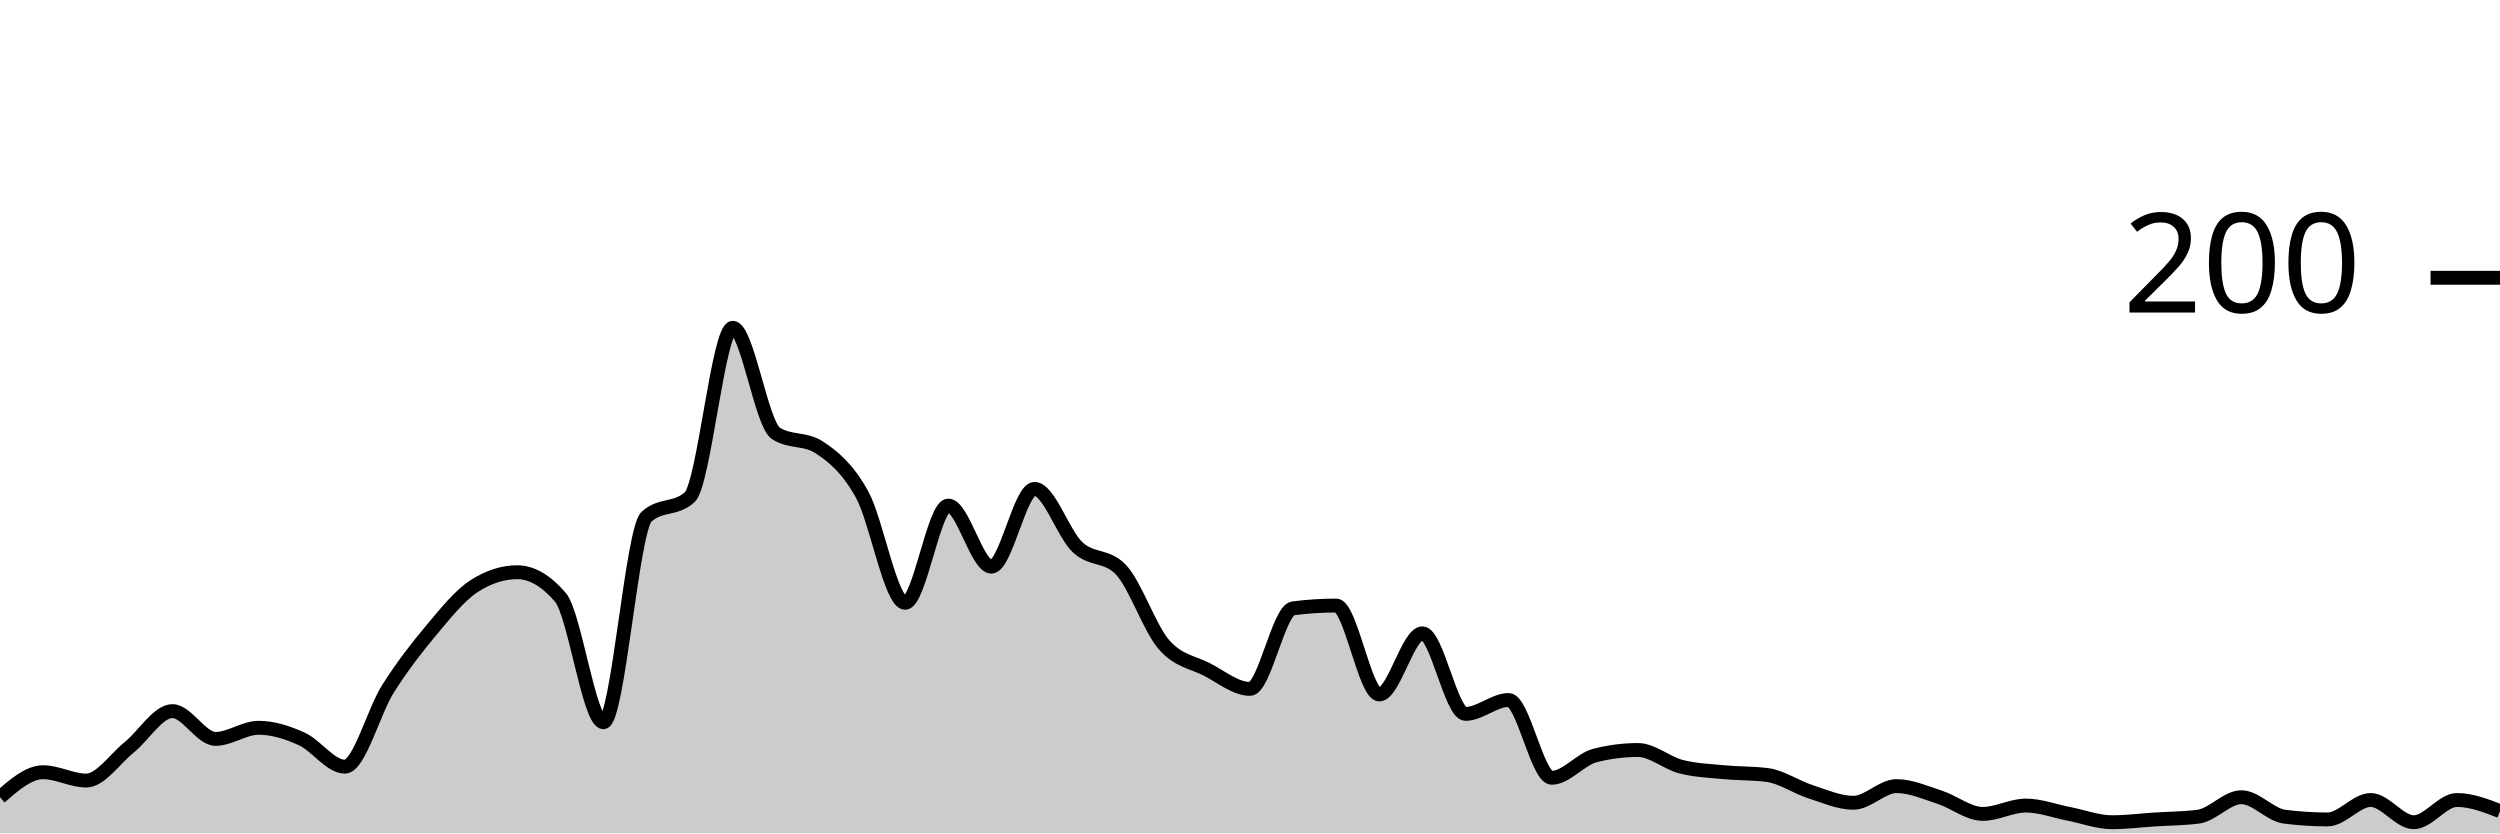
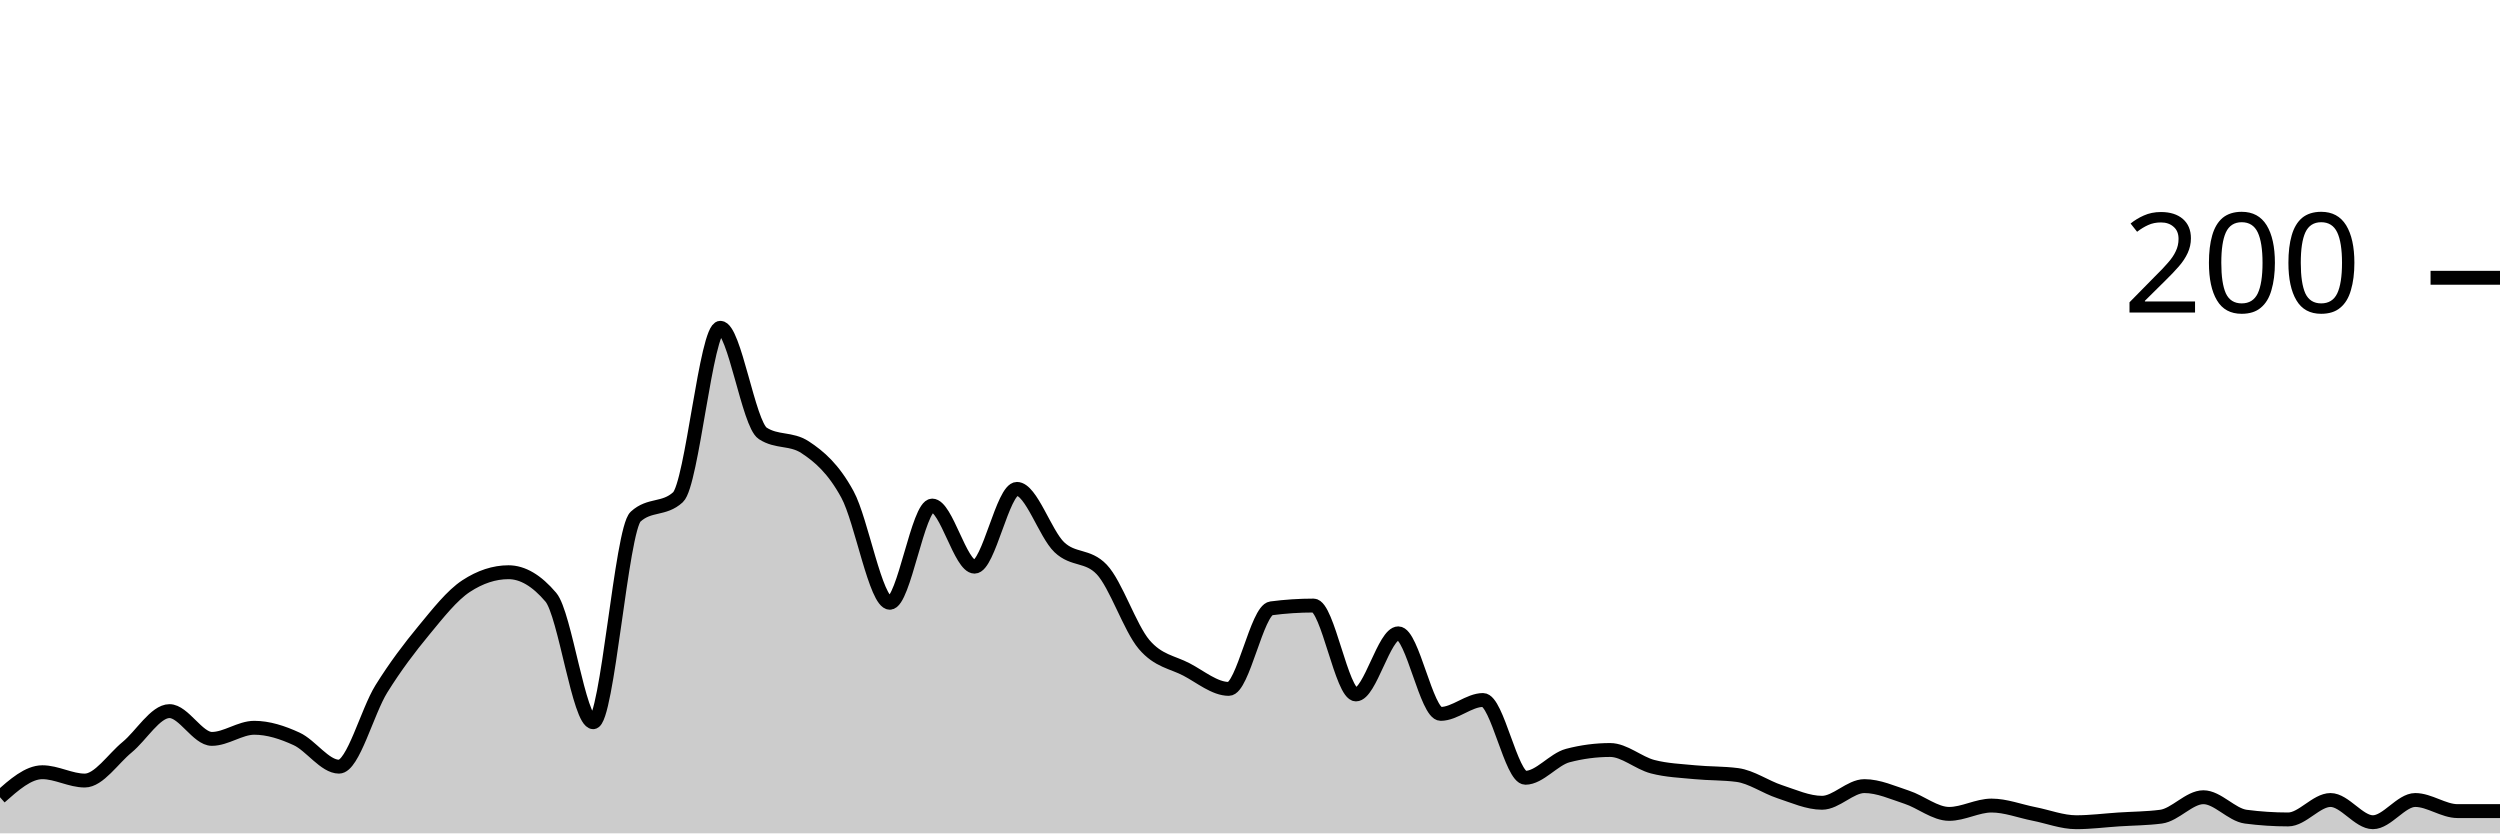
<svg xmlns="http://www.w3.org/2000/svg" viewBox="0 0 180 60">
  <g transform="translate(0,20)">
-     <path class="area" fill="rgba(0, 0, 0, 0.2)" d="M0,37.4C1.034,36.5,2.069,35.6,3.103,35.6C4.138,35.6,5.172,36.2,6.207,36.2C7.241,36.2,8.276,34.633,9.31,33.8C10.345,32.967,11.379,31.2,12.414,31.2C13.448,31.2,14.483,33.2,15.517,33.2C16.552,33.2,17.586,32.4,18.621,32.4C19.655,32.4,20.69,32.733,21.724,33.2C22.759,33.667,23.793,35.2,24.828,35.2C25.862,35.2,26.897,31.233,27.931,29.6C28.966,27.967,30,26.633,31.034,25.4C32.069,24.167,33.103,22.867,34.138,22.2C35.172,21.533,36.207,21.2,37.241,21.2C38.276,21.2,39.31,21.8,40.345,23C41.379,24.2,42.414,32,43.448,32C44.483,32,45.517,18.133,46.552,17.2C47.586,16.267,48.621,16.733,49.655,15.8C50.69,14.867,51.724,3.6,52.759,3.6C53.793,3.6,54.828,10.533,55.862,11.2C56.897,11.867,57.931,11.533,58.966,12.2C60,12.867,61.034,13.733,62.069,15.6C63.103,17.467,64.138,23.4,65.172,23.4C66.207,23.4,67.241,16.4,68.276,16.4C69.31,16.4,70.345,20.8,71.379,20.8C72.414,20.8,73.448,15.2,74.483,15.2C75.517,15.2,76.552,18.433,77.586,19.4C78.621,20.367,79.655,19.933,80.69,21C81.724,22.067,82.759,25.2,83.793,26.4C84.828,27.6,85.862,27.667,86.897,28.2C87.931,28.733,88.966,29.6,90,29.6C91.034,29.6,92.069,23.933,93.103,23.8C94.138,23.667,95.172,23.6,96.207,23.6C97.241,23.6,98.276,30,99.31,30C100.345,30,101.379,25.6,102.414,25.6C103.448,25.6,104.483,31.4,105.517,31.4C106.552,31.4,107.586,30.4,108.621,30.4C109.655,30.4,110.69,36,111.724,36C112.759,36,113.793,34.667,114.828,34.4C115.862,34.133,116.897,34,117.931,34C118.966,34,120,34.933,121.034,35.2C122.069,35.467,123.103,35.5,124.138,35.6C125.172,35.7,126.207,35.667,127.241,35.8C128.276,35.933,129.31,36.667,130.345,37C131.379,37.333,132.414,37.8,133.448,37.8C134.483,37.8,135.517,36.6,136.552,36.6C137.586,36.6,138.621,37.067,139.655,37.4C140.69,37.733,141.724,38.6,142.759,38.6C143.793,38.6,144.828,38,145.862,38C146.897,38,147.931,38.4,148.966,38.6C150,38.8,151.034,39.2,152.069,39.2C153.103,39.2,154.138,39.067,155.172,39C156.207,38.933,157.241,38.933,158.276,38.8C159.31,38.667,160.345,37.4,161.379,37.4C162.414,37.4,163.448,38.667,164.483,38.8C165.517,38.933,166.552,39,167.586,39C168.621,39,169.655,37.6,170.69,37.6C171.724,37.6,172.759,39.2,173.793,39.2C174.828,39.2,175.862,37.6,176.897,37.6C177.931,37.6,178.966,38,180,38.4L180,40C178.966,40,177.931,40,176.897,40C175.862,40,174.828,40,173.793,40C172.759,40,171.724,40,170.69,40C169.655,40,168.621,40,167.586,40C166.552,40,165.517,40,164.483,40C163.448,40,162.414,40,161.379,40C160.345,40,159.31,40,158.276,40C157.241,40,156.207,40,155.172,40C154.138,40,153.103,40,152.069,40C151.034,40,150,40,148.966,40C147.931,40,146.897,40,145.862,40C144.828,40,143.793,40,142.759,40C141.724,40,140.69,40,139.655,40C138.621,40,137.586,40,136.552,40C135.517,40,134.483,40,133.448,40C132.414,40,131.379,40,130.345,40C129.31,40,128.276,40,127.241,40C126.207,40,125.172,40,124.138,40C123.103,40,122.069,40,121.034,40C120,40,118.966,40,117.931,40C116.897,40,115.862,40,114.828,40C113.793,40,112.759,40,111.724,40C110.69,40,109.655,40,108.621,40C107.586,40,106.552,40,105.517,40C104.483,40,103.448,40,102.414,40C101.379,40,100.345,40,99.31,40C98.276,40,97.241,40,96.207,40C95.172,40,94.138,40,93.103,40C92.069,40,91.034,40,90,40C88.966,40,87.931,40,86.897,40C85.862,40,84.828,40,83.793,40C82.759,40,81.724,40,80.69,40C79.655,40,78.621,40,77.586,40C76.552,40,75.517,40,74.483,40C73.448,40,72.414,40,71.379,40C70.345,40,69.31,40,68.276,40C67.241,40,66.207,40,65.172,40C64.138,40,63.103,40,62.069,40C61.034,40,60,40,58.966,40C57.931,40,56.897,40,55.862,40C54.828,40,53.793,40,52.759,40C51.724,40,50.69,40,49.655,40C48.621,40,47.586,40,46.552,40C45.517,40,44.483,40,43.448,40C42.414,40,41.379,40,40.345,40C39.31,40,38.276,40,37.241,40C36.207,40,35.172,40,34.138,40C33.103,40,32.069,40,31.034,40C30,40,28.966,40,27.931,40C26.897,40,25.862,40,24.828,40C23.793,40,22.759,40,21.724,40C20.69,40,19.655,40,18.621,40C17.586,40,16.552,40,15.517,40C14.483,40,13.448,40,12.414,40C11.379,40,10.345,40,9.31,40C8.276,40,7.241,40,6.207,40C5.172,40,4.138,40,3.103,40C2.069,40,1.034,40,0,40Z" />
-     <path class="line" stroke="black" fill="none" d="M0,37.4C1.034,36.5,2.069,35.6,3.103,35.6C4.138,35.6,5.172,36.2,6.207,36.2C7.241,36.2,8.276,34.633,9.31,33.8C10.345,32.967,11.379,31.2,12.414,31.2C13.448,31.2,14.483,33.2,15.517,33.2C16.552,33.2,17.586,32.4,18.621,32.4C19.655,32.4,20.69,32.733,21.724,33.2C22.759,33.667,23.793,35.2,24.828,35.2C25.862,35.2,26.897,31.233,27.931,29.6C28.966,27.967,30,26.633,31.034,25.4C32.069,24.167,33.103,22.867,34.138,22.2C35.172,21.533,36.207,21.2,37.241,21.2C38.276,21.2,39.31,21.8,40.345,23C41.379,24.2,42.414,32,43.448,32C44.483,32,45.517,18.133,46.552,17.2C47.586,16.267,48.621,16.733,49.655,15.8C50.69,14.867,51.724,3.6,52.759,3.6C53.793,3.6,54.828,10.533,55.862,11.2C56.897,11.867,57.931,11.533,58.966,12.2C60,12.867,61.034,13.733,62.069,15.6C63.103,17.467,64.138,23.4,65.172,23.4C66.207,23.4,67.241,16.4,68.276,16.4C69.31,16.4,70.345,20.8,71.379,20.8C72.414,20.8,73.448,15.2,74.483,15.2C75.517,15.2,76.552,18.433,77.586,19.4C78.621,20.367,79.655,19.933,80.69,21C81.724,22.067,82.759,25.2,83.793,26.4C84.828,27.6,85.862,27.667,86.897,28.2C87.931,28.733,88.966,29.6,90,29.6C91.034,29.6,92.069,23.933,93.103,23.8C94.138,23.667,95.172,23.6,96.207,23.6C97.241,23.6,98.276,30,99.31,30C100.345,30,101.379,25.6,102.414,25.6C103.448,25.6,104.483,31.4,105.517,31.4C106.552,31.4,107.586,30.4,108.621,30.4C109.655,30.4,110.69,36,111.724,36C112.759,36,113.793,34.667,114.828,34.4C115.862,34.133,116.897,34,117.931,34C118.966,34,120,34.933,121.034,35.2C122.069,35.467,123.103,35.5,124.138,35.6C125.172,35.7,126.207,35.667,127.241,35.8C128.276,35.933,129.31,36.667,130.345,37C131.379,37.333,132.414,37.8,133.448,37.8C134.483,37.8,135.517,36.6,136.552,36.6C137.586,36.6,138.621,37.067,139.655,37.4C140.69,37.733,141.724,38.6,142.759,38.6C143.793,38.6,144.828,38,145.862,38C146.897,38,147.931,38.4,148.966,38.6C150,38.8,151.034,39.2,152.069,39.2C153.103,39.2,154.138,39.067,155.172,39C156.207,38.933,157.241,38.933,158.276,38.8C159.31,38.667,160.345,37.4,161.379,37.4C162.414,37.4,163.448,38.667,164.483,38.8C165.517,38.933,166.552,39,167.586,39C168.621,39,169.655,37.6,170.69,37.6C171.724,37.6,172.759,39.2,173.793,39.2C174.828,39.2,175.862,37.6,176.897,37.6C177.931,37.6,178.966,38,180,38.4" />
+     <path class="area" fill="rgba(0, 0, 0, 0.2)" d="M0,37.4C1.017,36.5,2.034,35.6,3.051,35.6C4.068,35.6,5.085,36.2,6.102,36.2C7.119,36.2,8.136,34.633,9.153,33.8C10.169,32.967,11.186,31.2,12.203,31.2C13.22,31.2,14.237,33.2,15.254,33.2C16.271,33.2,17.288,32.4,18.305,32.4C19.322,32.4,20.339,32.733,21.356,33.2C22.373,33.667,23.39,35.2,24.407,35.2C25.424,35.2,26.441,31.233,27.458,29.6C28.475,27.967,29.492,26.633,30.508,25.4C31.525,24.167,32.542,22.867,33.559,22.2C34.576,21.533,35.593,21.2,36.61,21.2C37.627,21.2,38.644,21.8,39.661,23C40.678,24.2,41.695,32,42.712,32C43.729,32,44.746,18.133,45.763,17.2C46.78,16.267,47.797,16.733,48.814,15.8C49.831,14.867,50.847,3.6,51.864,3.6C52.881,3.6,53.898,10.533,54.915,11.2C55.932,11.867,56.949,11.533,57.966,12.2C58.983,12.867,60,13.733,61.017,15.6C62.034,17.467,63.051,23.4,64.068,23.4C65.085,23.4,66.102,16.4,67.119,16.4C68.136,16.4,69.153,20.8,70.169,20.8C71.186,20.8,72.203,15.2,73.22,15.2C74.237,15.2,75.254,18.433,76.271,19.4C77.288,20.367,78.305,19.933,79.322,21C80.339,22.067,81.356,25.2,82.373,26.4C83.39,27.6,84.407,27.667,85.424,28.2C86.441,28.733,87.458,29.6,88.475,29.6C89.492,29.6,90.508,23.933,91.525,23.8C92.542,23.667,93.559,23.6,94.576,23.6C95.593,23.6,96.61,30,97.627,30C98.644,30,99.661,25.6,100.678,25.6C101.695,25.6,102.712,31.4,103.729,31.4C104.746,31.4,105.763,30.4,106.78,30.4C107.797,30.4,108.814,36,109.831,36C110.847,36,111.864,34.667,112.881,34.4C113.898,34.133,114.915,34,115.932,34C116.949,34,117.966,34.933,118.983,35.2C120,35.467,121.017,35.5,122.034,35.6C123.051,35.7,124.068,35.667,125.085,35.8C126.102,35.933,127.119,36.667,128.136,37C129.153,37.333,130.169,37.8,131.186,37.8C132.203,37.8,133.22,36.6,134.237,36.6C135.254,36.6,136.271,37.067,137.288,37.4C138.305,37.733,139.322,38.6,140.339,38.6C141.356,38.6,142.373,38,143.39,38C144.407,38,145.424,38.4,146.441,38.6C147.458,38.8,148.475,39.2,149.492,39.2C150.508,39.2,151.525,39.067,152.542,39C153.559,38.933,154.576,38.933,155.593,38.8C156.61,38.667,157.627,37.4,158.644,37.4C159.661,37.4,160.678,38.667,161.695,38.8C162.712,38.933,163.729,39,164.746,39C165.763,39,166.78,37.6,167.797,37.6C168.814,37.6,169.831,39.2,170.847,39.2C171.864,39.2,172.881,37.6,173.898,37.6C174.915,37.6,175.932,38.4,176.949,38.4C177.966,38.4,178.983,38.4,180,38.4L180,40C178.983,40,177.966,40,176.949,40C175.932,40,174.915,40,173.898,40C172.881,40,171.864,40,170.847,40C169.831,40,168.814,40,167.797,40C166.78,40,165.763,40,164.746,40C163.729,40,162.712,40,161.695,40C160.678,40,159.661,40,158.644,40C157.627,40,156.61,40,155.593,40C154.576,40,153.559,40,152.542,40C151.525,40,150.508,40,149.492,40C148.475,40,147.458,40,146.441,40C145.424,40,144.407,40,143.39,40C142.373,40,141.356,40,140.339,40C139.322,40,138.305,40,137.288,40C136.271,40,135.254,40,134.237,40C133.22,40,132.203,40,131.186,40C130.169,40,129.153,40,128.136,40C127.119,40,126.102,40,125.085,40C124.068,40,123.051,40,122.034,40C121.017,40,120,40,118.983,40C117.966,40,116.949,40,115.932,40C114.915,40,113.898,40,112.881,40C111.864,40,110.847,40,109.831,40C108.814,40,107.797,40,106.78,40C105.763,40,104.746,40,103.729,40C102.712,40,101.695,40,100.678,40C99.661,40,98.644,40,97.627,40C96.61,40,95.593,40,94.576,40C93.559,40,92.542,40,91.525,40C90.508,40,89.492,40,88.475,40C87.458,40,86.441,40,85.424,40C84.407,40,83.39,40,82.373,40C81.356,40,80.339,40,79.322,40C78.305,40,77.288,40,76.271,40C75.254,40,74.237,40,73.22,40C72.203,40,71.186,40,70.169,40C69.153,40,68.136,40,67.119,40C66.102,40,65.085,40,64.068,40C63.051,40,62.034,40,61.017,40C60,40,58.983,40,57.966,40C56.949,40,55.932,40,54.915,40C53.898,40,52.881,40,51.864,40C50.847,40,49.831,40,48.814,40C47.797,40,46.78,40,45.763,40C44.746,40,43.729,40,42.712,40C41.695,40,40.678,40,39.661,40C38.644,40,37.627,40,36.61,40C35.593,40,34.576,40,33.559,40C32.542,40,31.525,40,30.508,40C29.492,40,28.475,40,27.458,40C26.441,40,25.424,40,24.407,40C23.39,40,22.373,40,21.356,40C20.339,40,19.322,40,18.305,40C17.288,40,16.271,40,15.254,40C14.237,40,13.22,40,12.203,40C11.186,40,10.169,40,9.153,40C8.136,40,7.119,40,6.102,40C5.085,40,4.068,40,3.051,40C2.034,40,1.017,40,0,40Z" />
+     <path class="line" stroke="black" fill="none" d="M0,37.4C1.017,36.5,2.034,35.6,3.051,35.6C4.068,35.6,5.085,36.2,6.102,36.2C7.119,36.2,8.136,34.633,9.153,33.8C10.169,32.967,11.186,31.2,12.203,31.2C13.22,31.2,14.237,33.2,15.254,33.2C16.271,33.2,17.288,32.4,18.305,32.4C19.322,32.4,20.339,32.733,21.356,33.2C22.373,33.667,23.39,35.2,24.407,35.2C25.424,35.2,26.441,31.233,27.458,29.6C28.475,27.967,29.492,26.633,30.508,25.4C31.525,24.167,32.542,22.867,33.559,22.2C34.576,21.533,35.593,21.2,36.61,21.2C37.627,21.2,38.644,21.8,39.661,23C40.678,24.2,41.695,32,42.712,32C43.729,32,44.746,18.133,45.763,17.2C46.78,16.267,47.797,16.733,48.814,15.8C49.831,14.867,50.847,3.6,51.864,3.6C52.881,3.6,53.898,10.533,54.915,11.2C55.932,11.867,56.949,11.533,57.966,12.2C58.983,12.867,60,13.733,61.017,15.6C62.034,17.467,63.051,23.4,64.068,23.4C65.085,23.4,66.102,16.4,67.119,16.4C68.136,16.4,69.153,20.8,70.169,20.8C71.186,20.8,72.203,15.2,73.22,15.2C74.237,15.2,75.254,18.433,76.271,19.4C77.288,20.367,78.305,19.933,79.322,21C80.339,22.067,81.356,25.2,82.373,26.4C83.39,27.6,84.407,27.667,85.424,28.2C86.441,28.733,87.458,29.6,88.475,29.6C89.492,29.6,90.508,23.933,91.525,23.8C92.542,23.667,93.559,23.6,94.576,23.6C95.593,23.6,96.61,30,97.627,30C98.644,30,99.661,25.6,100.678,25.6C101.695,25.6,102.712,31.4,103.729,31.4C104.746,31.4,105.763,30.4,106.78,30.4C107.797,30.4,108.814,36,109.831,36C110.847,36,111.864,34.667,112.881,34.4C113.898,34.133,114.915,34,115.932,34C116.949,34,117.966,34.933,118.983,35.2C120,35.467,121.017,35.5,122.034,35.6C123.051,35.7,124.068,35.667,125.085,35.8C126.102,35.933,127.119,36.667,128.136,37C129.153,37.333,130.169,37.8,131.186,37.8C132.203,37.8,133.22,36.6,134.237,36.6C135.254,36.6,136.271,37.067,137.288,37.4C138.305,37.733,139.322,38.6,140.339,38.6C141.356,38.6,142.373,38,143.39,38C144.407,38,145.424,38.4,146.441,38.6C147.458,38.8,148.475,39.2,149.492,39.2C150.508,39.2,151.525,39.067,152.542,39C153.559,38.933,154.576,38.933,155.593,38.8C156.61,38.667,157.627,37.4,158.644,37.4C159.661,37.4,160.678,38.667,161.695,38.8C162.712,38.933,163.729,39,164.746,39C165.763,39,166.78,37.6,167.797,37.6C168.814,37.6,169.831,39.2,170.847,39.2C171.864,39.2,172.881,37.6,173.898,37.6C174.915,37.6,175.932,38.4,176.949,38.4C177.966,38.4,178.983,38.4,180,38.4" />
    <path class="axis-ceiling" stroke-width="1" stroke="black" fill="none" d="M175,0L180,0" />
    <text class="axis-ceiling-label" font-family="sans-serif" text-anchor="end" font-size="10px" x="170" y="2.5">200</text>
  </g>
</svg>
